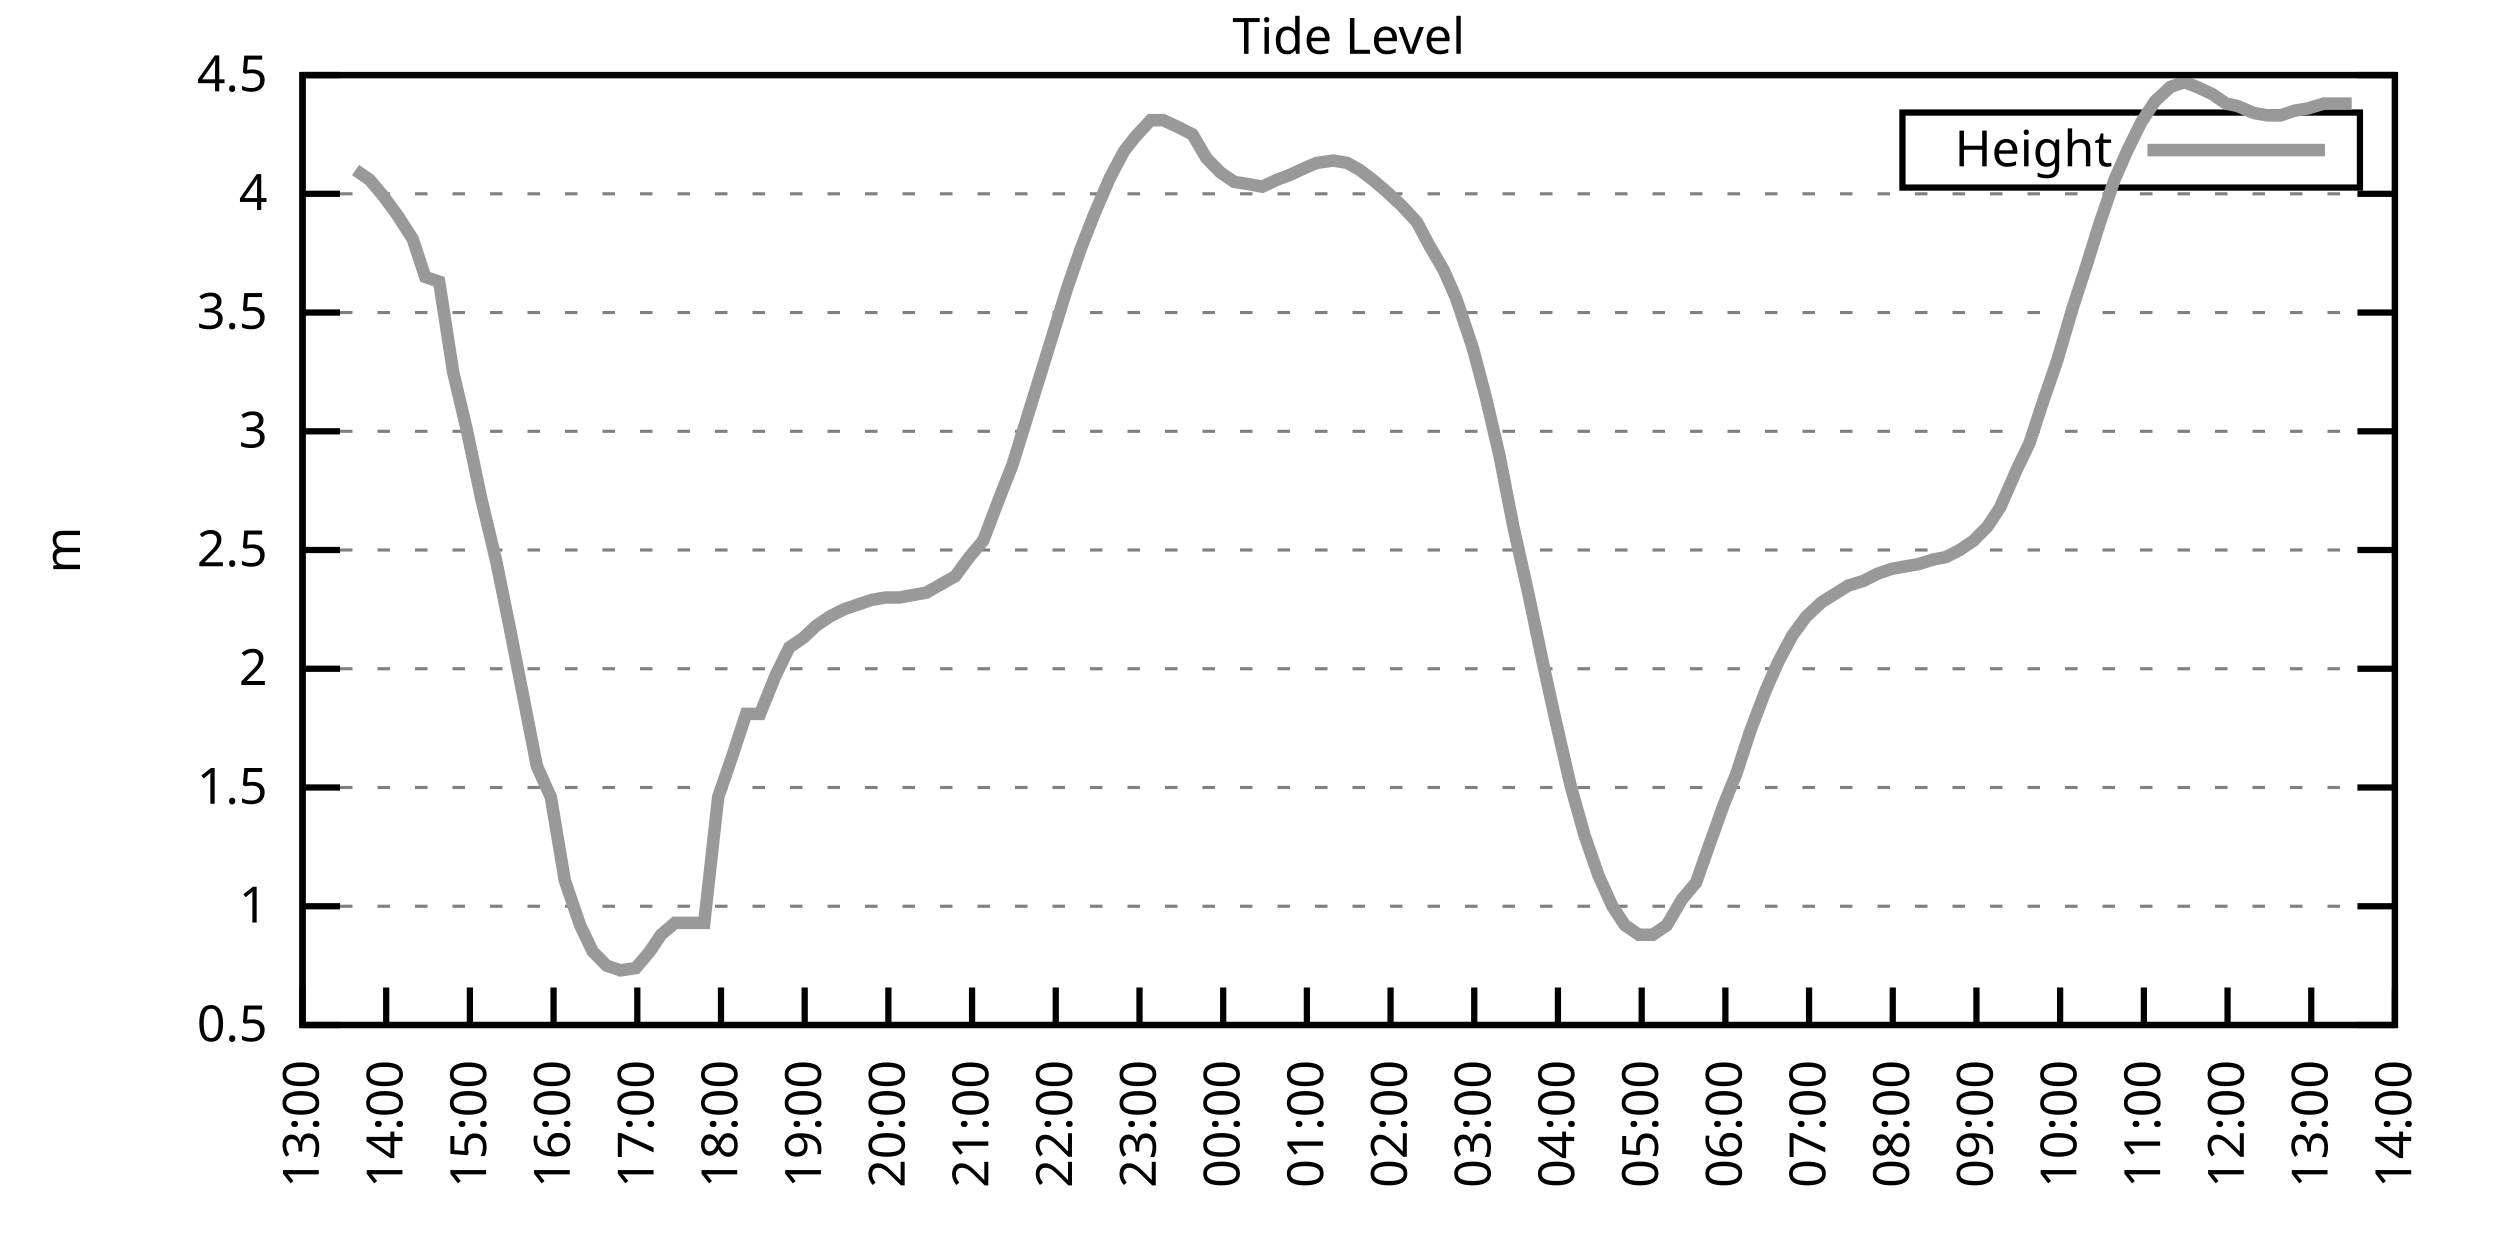
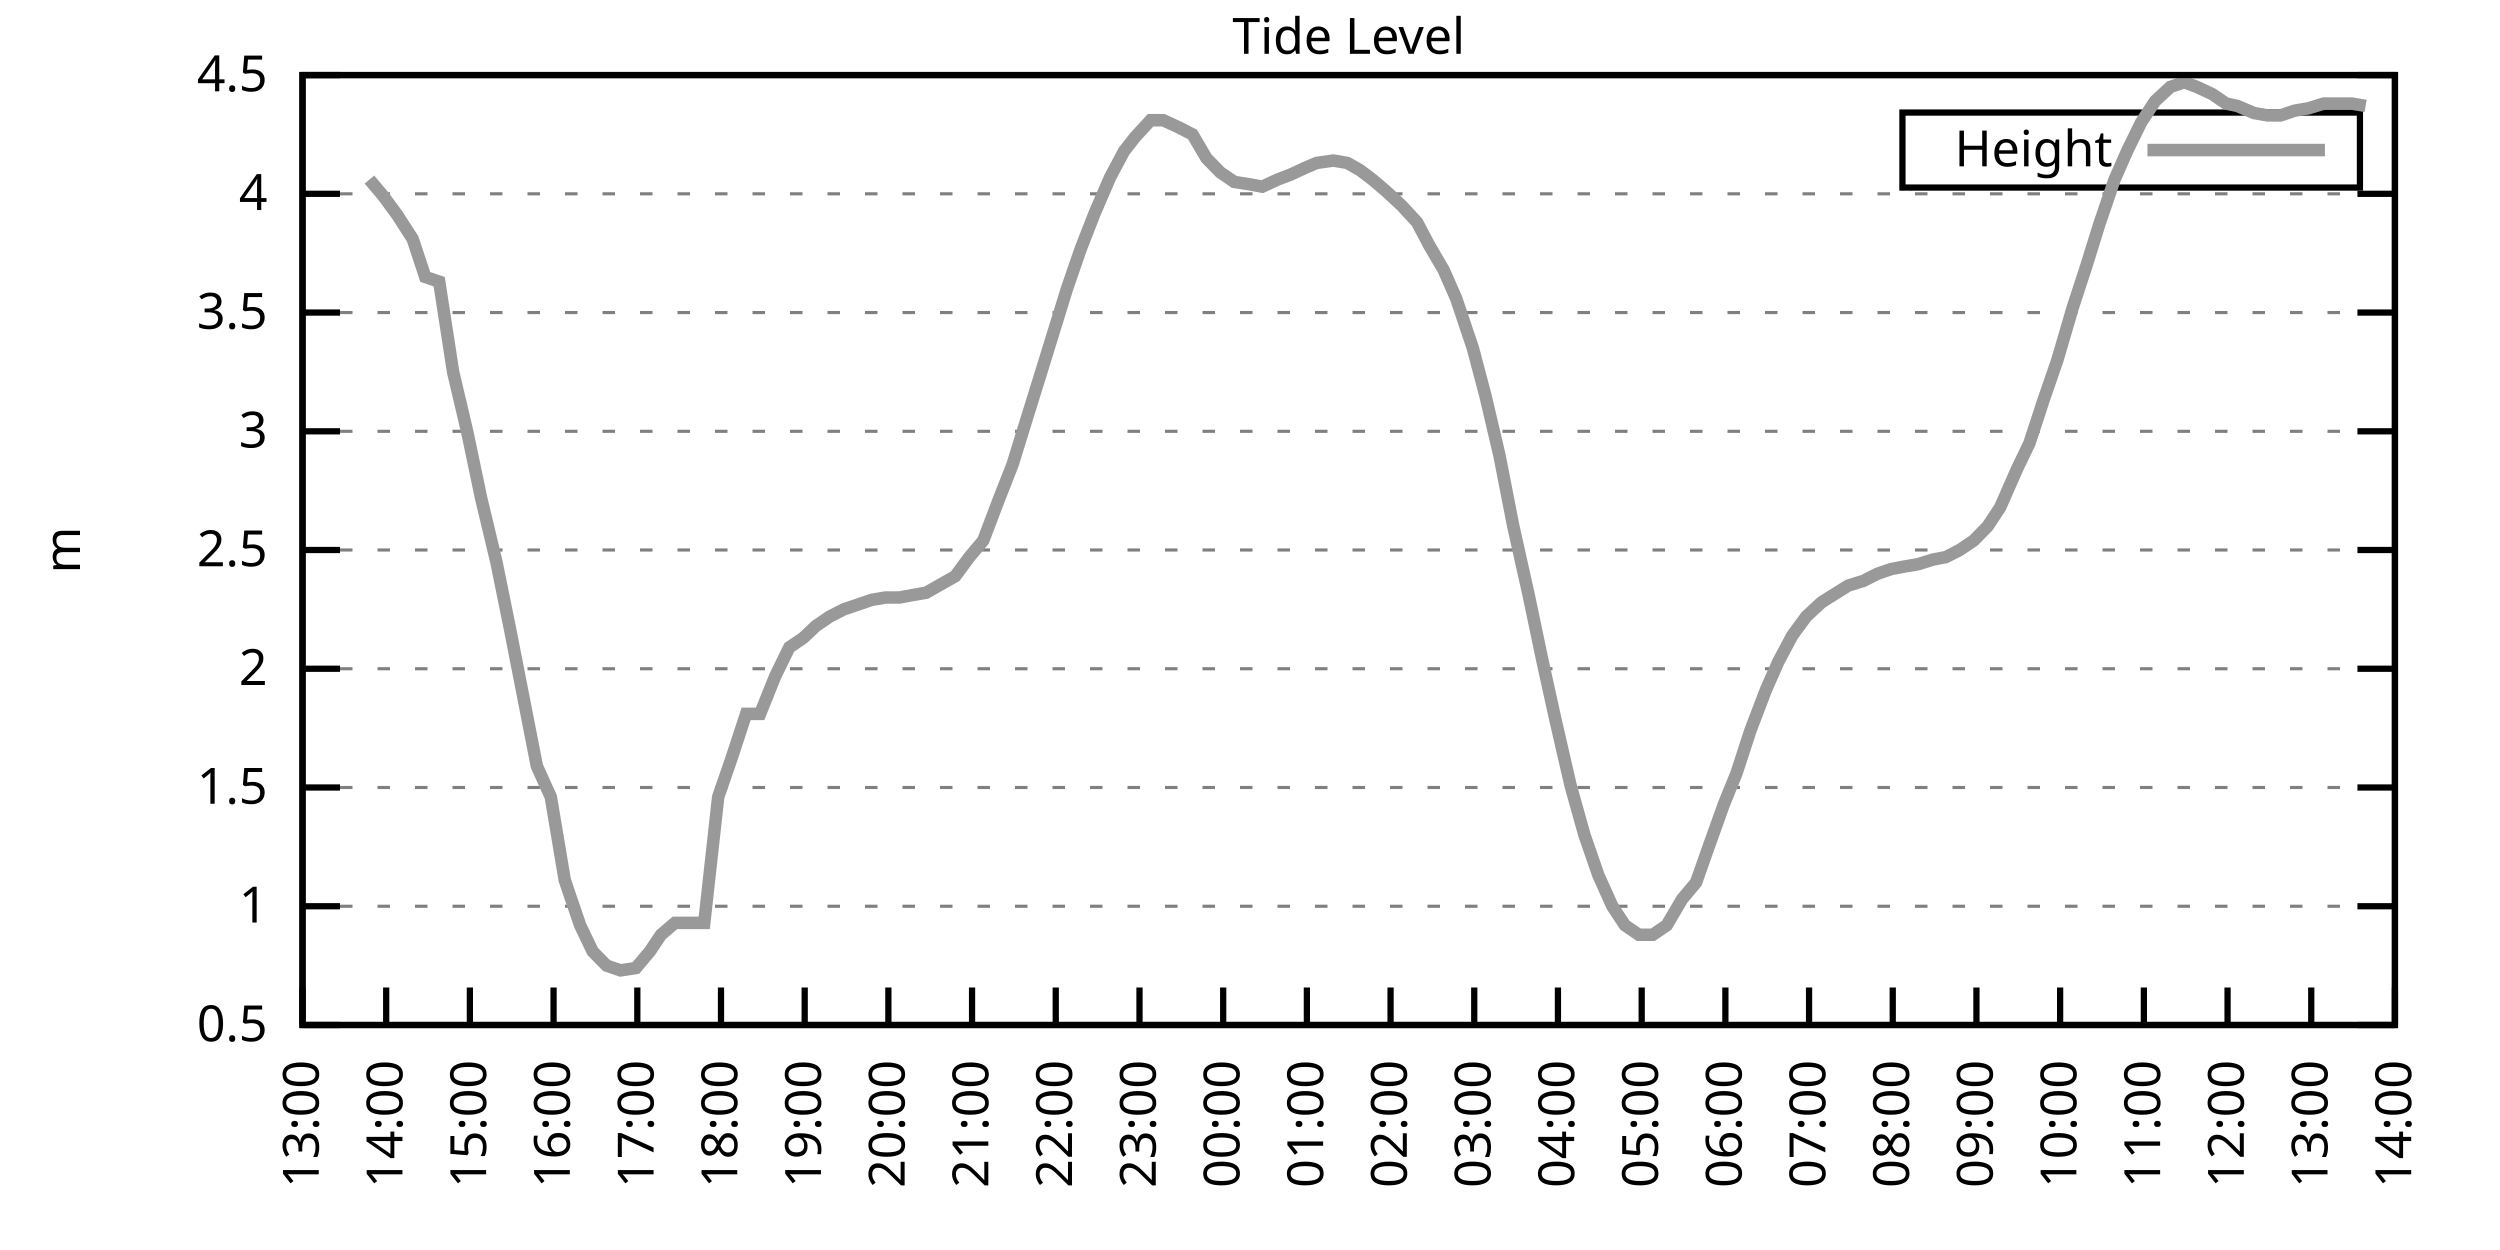
<svg xmlns="http://www.w3.org/2000/svg" xmlns:xlink="http://www.w3.org/1999/xlink" width="400" height="200" viewBox="0 0 400 200">
  <g id="gnuplot_canvas">
    <rect x="0" y="0" width="400" height="200" fill="none" />
    <defs>
      <circle id="gpDot" r="0.5" stroke-width="0.5" stroke="currentColor" />
      <path id="gpPt0" stroke-width="0.333" stroke="currentColor" d="M-1,0 h2 M0,-1 v2" />
      <path id="gpPt1" stroke-width="0.333" stroke="currentColor" d="M-1,-1 L1,1 M1,-1 L-1,1" />
      <path id="gpPt2" stroke-width="0.333" stroke="currentColor" d="M-1,0 L1,0 M0,-1 L0,1 M-1,-1 L1,1 M-1,1 L1,-1" />
      <rect id="gpPt3" stroke-width="0.333" stroke="currentColor" x="-1" y="-1" width="2" height="2" />
      <rect id="gpPt4" stroke-width="0.333" stroke="currentColor" fill="currentColor" x="-1" y="-1" width="2" height="2" />
      <circle id="gpPt5" stroke-width="0.333" stroke="currentColor" cx="0" cy="0" r="1" />
      <use xlink:href="#gpPt5" id="gpPt6" fill="currentColor" stroke="none" />
      <path id="gpPt7" stroke-width="0.333" stroke="currentColor" d="M0,-1.33 L-1.33,0.67 L1.33,0.67 z" />
      <use xlink:href="#gpPt7" id="gpPt8" fill="currentColor" stroke="none" />
      <use xlink:href="#gpPt7" id="gpPt9" stroke="currentColor" transform="rotate(180)" />
      <use xlink:href="#gpPt9" id="gpPt10" fill="currentColor" stroke="none" />
      <use xlink:href="#gpPt3" id="gpPt11" stroke="currentColor" transform="rotate(45)" />
      <use xlink:href="#gpPt11" id="gpPt12" fill="currentColor" stroke="none" />
      <path id="gpPt13" stroke-width="0.333" stroke="currentColor" d="M0,1.330 L1.265,0.411 L0.782,-1.067 L-0.782,-1.076 L-1.265,0.411 z" />
      <use xlink:href="#gpPt13" id="gpPt14" fill="currentColor" stroke="none" />
      <filter id="textbox" filterUnits="objectBoundingBox" x="0" y="0" height="1" width="1">
        <feFlood flood-color="white" flood-opacity="1" result="bgnd" />
        <feComposite in="SourceGraphic" in2="bgnd" operator="atop" />
      </filter>
      <filter id="greybox" filterUnits="objectBoundingBox" x="0" y="0" height="1" width="1">
        <feFlood flood-color="lightgrey" flood-opacity="1" result="grey" />
        <feComposite in="SourceGraphic" in2="grey" operator="atop" />
      </filter>
    </defs>
    <g fill="none" color="white" stroke="currentColor" stroke-width="1.00" stroke-linecap="butt" stroke-linejoin="miter">
</g>
    <g fill="none" color="black" stroke="currentColor" stroke-width="1.00" stroke-linecap="butt" stroke-linejoin="miter">
      <g stroke="none" shape-rendering="crispEdges">
        <polygon fill="rgb(255, 255, 255)" points="48.40,164.00 383.18,164.00 383.18,12.02 48.40,12.02 " />
      </g>
    </g>
    <g fill="none" color="black" stroke="currentColor" stroke-width="1.00" stroke-linecap="butt" stroke-linejoin="miter">
</g>
    <g fill="none" color="black" stroke="black" stroke-width="0.50" stroke-linecap="butt" stroke-linejoin="miter">
</g>
    <g fill="none" color="gray" stroke="currentColor" stroke-width="0.50" stroke-linecap="butt" stroke-linejoin="miter">
      <path stroke="gray" stroke-dasharray="2,4" class="gridline" d="M48.40,164.00 L383.19,164.00  " />
    </g>
    <g fill="none" color="gray" stroke="gray" stroke-width="1.00" stroke-linecap="butt" stroke-linejoin="miter">
</g>
    <g fill="none" color="black" stroke="currentColor" stroke-width="1.00" stroke-linecap="butt" stroke-linejoin="miter">
      <path stroke="black" d="M48.40,164.00 L54.40,164.00 M383.19,164.00 L377.19,164.00  " />
      <g transform="translate(42.80,166.60)" stroke="none" fill="black" font-family="Sans" font-size="8.00" text-anchor="end">
        <text>
          <tspan font-family="Sans"> 0.5</tspan>
        </text>
      </g>
    </g>
    <g fill="none" color="black" stroke="currentColor" stroke-width="1.00" stroke-linecap="butt" stroke-linejoin="miter">
</g>
    <g fill="none" color="black" stroke="black" stroke-width="0.50" stroke-linecap="butt" stroke-linejoin="miter">
</g>
    <g fill="none" color="gray" stroke="currentColor" stroke-width="0.50" stroke-linecap="butt" stroke-linejoin="miter">
      <path stroke="gray" stroke-dasharray="2,4" class="gridline" d="M48.40,145.00 L383.19,145.00  " />
    </g>
    <g fill="none" color="gray" stroke="gray" stroke-width="1.00" stroke-linecap="butt" stroke-linejoin="miter">
</g>
    <g fill="none" color="black" stroke="currentColor" stroke-width="1.00" stroke-linecap="butt" stroke-linejoin="miter">
      <path stroke="black" d="M48.40,145.00 L54.40,145.00 M383.19,145.00 L377.19,145.00  " />
      <g transform="translate(42.80,147.60)" stroke="none" fill="black" font-family="Sans" font-size="8.00" text-anchor="end">
        <text>
          <tspan font-family="Sans"> 1</tspan>
        </text>
      </g>
    </g>
    <g fill="none" color="black" stroke="currentColor" stroke-width="1.00" stroke-linecap="butt" stroke-linejoin="miter">
</g>
    <g fill="none" color="black" stroke="black" stroke-width="0.50" stroke-linecap="butt" stroke-linejoin="miter">
</g>
    <g fill="none" color="gray" stroke="currentColor" stroke-width="0.50" stroke-linecap="butt" stroke-linejoin="miter">
      <path stroke="gray" stroke-dasharray="2,4" class="gridline" d="M48.40,126.00 L383.19,126.00  " />
    </g>
    <g fill="none" color="gray" stroke="gray" stroke-width="1.00" stroke-linecap="butt" stroke-linejoin="miter">
</g>
    <g fill="none" color="black" stroke="currentColor" stroke-width="1.00" stroke-linecap="butt" stroke-linejoin="miter">
      <path stroke="black" d="M48.40,126.00 L54.40,126.00 M383.19,126.00 L377.19,126.00  " />
      <g transform="translate(42.80,128.60)" stroke="none" fill="black" font-family="Sans" font-size="8.00" text-anchor="end">
        <text>
          <tspan font-family="Sans"> 1.5</tspan>
        </text>
      </g>
    </g>
    <g fill="none" color="black" stroke="currentColor" stroke-width="1.00" stroke-linecap="butt" stroke-linejoin="miter">
</g>
    <g fill="none" color="black" stroke="black" stroke-width="0.50" stroke-linecap="butt" stroke-linejoin="miter">
</g>
    <g fill="none" color="gray" stroke="currentColor" stroke-width="0.50" stroke-linecap="butt" stroke-linejoin="miter">
      <path stroke="gray" stroke-dasharray="2,4" class="gridline" d="M48.40,107.00 L383.19,107.00  " />
    </g>
    <g fill="none" color="gray" stroke="gray" stroke-width="1.00" stroke-linecap="butt" stroke-linejoin="miter">
</g>
    <g fill="none" color="black" stroke="currentColor" stroke-width="1.00" stroke-linecap="butt" stroke-linejoin="miter">
      <path stroke="black" d="M48.40,107.00 L54.40,107.00 M383.19,107.00 L377.19,107.00  " />
      <g transform="translate(42.80,109.60)" stroke="none" fill="black" font-family="Sans" font-size="8.00" text-anchor="end">
        <text>
          <tspan font-family="Sans"> 2</tspan>
        </text>
      </g>
    </g>
    <g fill="none" color="black" stroke="currentColor" stroke-width="1.00" stroke-linecap="butt" stroke-linejoin="miter">
</g>
    <g fill="none" color="black" stroke="black" stroke-width="0.50" stroke-linecap="butt" stroke-linejoin="miter">
</g>
    <g fill="none" color="gray" stroke="currentColor" stroke-width="0.50" stroke-linecap="butt" stroke-linejoin="miter">
      <path stroke="gray" stroke-dasharray="2,4" class="gridline" d="M48.40,88.00 L383.19,88.00  " />
    </g>
    <g fill="none" color="gray" stroke="gray" stroke-width="1.00" stroke-linecap="butt" stroke-linejoin="miter">
</g>
    <g fill="none" color="black" stroke="currentColor" stroke-width="1.00" stroke-linecap="butt" stroke-linejoin="miter">
      <path stroke="black" d="M48.40,88.00 L54.40,88.00 M383.19,88.00 L377.19,88.00  " />
      <g transform="translate(42.80,90.60)" stroke="none" fill="black" font-family="Sans" font-size="8.00" text-anchor="end">
        <text>
          <tspan font-family="Sans"> 2.5</tspan>
        </text>
      </g>
    </g>
    <g fill="none" color="black" stroke="currentColor" stroke-width="1.00" stroke-linecap="butt" stroke-linejoin="miter">
</g>
    <g fill="none" color="black" stroke="black" stroke-width="0.50" stroke-linecap="butt" stroke-linejoin="miter">
</g>
    <g fill="none" color="gray" stroke="currentColor" stroke-width="0.50" stroke-linecap="butt" stroke-linejoin="miter">
      <path stroke="gray" stroke-dasharray="2,4" class="gridline" d="M48.40,69.01 L383.19,69.01  " />
    </g>
    <g fill="none" color="gray" stroke="gray" stroke-width="1.00" stroke-linecap="butt" stroke-linejoin="miter">
</g>
    <g fill="none" color="black" stroke="currentColor" stroke-width="1.00" stroke-linecap="butt" stroke-linejoin="miter">
      <path stroke="black" d="M48.40,69.01 L54.40,69.01 M383.19,69.01 L377.19,69.01  " />
      <g transform="translate(42.80,71.61)" stroke="none" fill="black" font-family="Sans" font-size="8.00" text-anchor="end">
        <text>
          <tspan font-family="Sans"> 3</tspan>
        </text>
      </g>
    </g>
    <g fill="none" color="black" stroke="currentColor" stroke-width="1.00" stroke-linecap="butt" stroke-linejoin="miter">
</g>
    <g fill="none" color="black" stroke="black" stroke-width="0.50" stroke-linecap="butt" stroke-linejoin="miter">
</g>
    <g fill="none" color="gray" stroke="currentColor" stroke-width="0.50" stroke-linecap="butt" stroke-linejoin="miter">
      <path stroke="gray" stroke-dasharray="2,4" class="gridline" d="M48.40,50.01 L383.19,50.01  " />
    </g>
    <g fill="none" color="gray" stroke="gray" stroke-width="1.00" stroke-linecap="butt" stroke-linejoin="miter">
</g>
    <g fill="none" color="black" stroke="currentColor" stroke-width="1.00" stroke-linecap="butt" stroke-linejoin="miter">
      <path stroke="black" d="M48.40,50.01 L54.40,50.01 M383.19,50.01 L377.19,50.01  " />
      <g transform="translate(42.80,52.61)" stroke="none" fill="black" font-family="Sans" font-size="8.00" text-anchor="end">
        <text>
          <tspan font-family="Sans"> 3.5</tspan>
        </text>
      </g>
    </g>
    <g fill="none" color="black" stroke="currentColor" stroke-width="1.00" stroke-linecap="butt" stroke-linejoin="miter">
</g>
    <g fill="none" color="black" stroke="black" stroke-width="0.50" stroke-linecap="butt" stroke-linejoin="miter">
</g>
    <g fill="none" color="gray" stroke="currentColor" stroke-width="0.50" stroke-linecap="butt" stroke-linejoin="miter">
      <path stroke="gray" stroke-dasharray="2,4" class="gridline" d="M48.40,31.01 L383.19,31.01  " />
    </g>
    <g fill="none" color="gray" stroke="gray" stroke-width="1.00" stroke-linecap="butt" stroke-linejoin="miter">
</g>
    <g fill="none" color="black" stroke="currentColor" stroke-width="1.00" stroke-linecap="butt" stroke-linejoin="miter">
      <path stroke="black" d="M48.40,31.01 L54.40,31.01 M383.19,31.01 L377.19,31.01  " />
      <g transform="translate(42.80,33.61)" stroke="none" fill="black" font-family="Sans" font-size="8.00" text-anchor="end">
        <text>
          <tspan font-family="Sans"> 4</tspan>
        </text>
      </g>
    </g>
    <g fill="none" color="black" stroke="currentColor" stroke-width="1.00" stroke-linecap="butt" stroke-linejoin="miter">
</g>
    <g fill="none" color="black" stroke="black" stroke-width="0.50" stroke-linecap="butt" stroke-linejoin="miter">
</g>
    <g fill="none" color="gray" stroke="currentColor" stroke-width="0.50" stroke-linecap="butt" stroke-linejoin="miter">
      <path stroke="gray" stroke-dasharray="2,4" class="gridline" d="M48.40,12.01 L383.19,12.01  " />
    </g>
    <g fill="none" color="gray" stroke="gray" stroke-width="1.00" stroke-linecap="butt" stroke-linejoin="miter">
</g>
    <g fill="none" color="black" stroke="currentColor" stroke-width="1.00" stroke-linecap="butt" stroke-linejoin="miter">
      <path stroke="black" d="M48.40,12.01 L54.40,12.01 M383.19,12.01 L377.19,12.01  " />
      <g transform="translate(42.80,14.61)" stroke="none" fill="black" font-family="Sans" font-size="8.00" text-anchor="end">
        <text>
          <tspan font-family="Sans"> 4.5</tspan>
        </text>
      </g>
    </g>
    <g fill="none" color="black" stroke="currentColor" stroke-width="1.00" stroke-linecap="butt" stroke-linejoin="miter">
      <path stroke="black" d="M48.40,164.00 L48.40,158.00  " />
      <g transform="translate(51.00,169.60) rotate(270.00)" stroke="none" fill="black" font-family="Sans" font-size="8.00" text-anchor="end">
        <text>
          <tspan font-family="Sans">13:00</tspan>
        </text>
      </g>
    </g>
    <g fill="none" color="black" stroke="currentColor" stroke-width="1.00" stroke-linecap="butt" stroke-linejoin="miter">
      <path stroke="black" d="M61.79,164.00 L61.79,158.00  " />
      <g transform="translate(64.39,169.60) rotate(270.00)" stroke="none" fill="black" font-family="Sans" font-size="8.00" text-anchor="end">
        <text>
          <tspan font-family="Sans">14:00</tspan>
        </text>
      </g>
    </g>
    <g fill="none" color="black" stroke="currentColor" stroke-width="1.00" stroke-linecap="butt" stroke-linejoin="miter">
      <path stroke="black" d="M75.18,164.00 L75.18,158.00  " />
      <g transform="translate(77.78,169.60) rotate(270.00)" stroke="none" fill="black" font-family="Sans" font-size="8.00" text-anchor="end">
        <text>
          <tspan font-family="Sans">15:00</tspan>
        </text>
      </g>
    </g>
    <g fill="none" color="black" stroke="currentColor" stroke-width="1.00" stroke-linecap="butt" stroke-linejoin="miter">
      <path stroke="black" d="M88.57,164.00 L88.57,158.00  " />
      <g transform="translate(91.17,169.60) rotate(270.00)" stroke="none" fill="black" font-family="Sans" font-size="8.00" text-anchor="end">
        <text>
          <tspan font-family="Sans">16:00</tspan>
        </text>
      </g>
    </g>
    <g fill="none" color="black" stroke="currentColor" stroke-width="1.00" stroke-linecap="butt" stroke-linejoin="miter">
      <path stroke="black" d="M101.97,164.00 L101.97,158.00  " />
      <g transform="translate(104.57,169.60) rotate(270.00)" stroke="none" fill="black" font-family="Sans" font-size="8.00" text-anchor="end">
        <text>
          <tspan font-family="Sans">17:00</tspan>
        </text>
      </g>
    </g>
    <g fill="none" color="black" stroke="currentColor" stroke-width="1.00" stroke-linecap="butt" stroke-linejoin="miter">
      <path stroke="black" d="M115.36,164.00 L115.36,158.00  " />
      <g transform="translate(117.96,169.60) rotate(270.00)" stroke="none" fill="black" font-family="Sans" font-size="8.00" text-anchor="end">
        <text>
          <tspan font-family="Sans">18:00</tspan>
        </text>
      </g>
    </g>
    <g fill="none" color="black" stroke="currentColor" stroke-width="1.00" stroke-linecap="butt" stroke-linejoin="miter">
      <path stroke="black" d="M128.75,164.00 L128.75,158.00  " />
      <g transform="translate(131.35,169.60) rotate(270.00)" stroke="none" fill="black" font-family="Sans" font-size="8.00" text-anchor="end">
        <text>
          <tspan font-family="Sans">19:00</tspan>
        </text>
      </g>
    </g>
    <g fill="none" color="black" stroke="currentColor" stroke-width="1.00" stroke-linecap="butt" stroke-linejoin="miter">
      <path stroke="black" d="M142.14,164.00 L142.14,158.00  " />
      <g transform="translate(144.74,169.60) rotate(270.00)" stroke="none" fill="black" font-family="Sans" font-size="8.00" text-anchor="end">
        <text>
          <tspan font-family="Sans">20:00</tspan>
        </text>
      </g>
    </g>
    <g fill="none" color="black" stroke="currentColor" stroke-width="1.00" stroke-linecap="butt" stroke-linejoin="miter">
      <path stroke="black" d="M155.53,164.00 L155.53,158.00  " />
      <g transform="translate(158.13,169.60) rotate(270.00)" stroke="none" fill="black" font-family="Sans" font-size="8.00" text-anchor="end">
        <text>
          <tspan font-family="Sans">21:00</tspan>
        </text>
      </g>
    </g>
    <g fill="none" color="black" stroke="currentColor" stroke-width="1.00" stroke-linecap="butt" stroke-linejoin="miter">
      <path stroke="black" d="M168.92,164.00 L168.92,158.00  " />
      <g transform="translate(171.52,169.60) rotate(270.00)" stroke="none" fill="black" font-family="Sans" font-size="8.00" text-anchor="end">
        <text>
          <tspan font-family="Sans">22:00</tspan>
        </text>
      </g>
    </g>
    <g fill="none" color="black" stroke="currentColor" stroke-width="1.00" stroke-linecap="butt" stroke-linejoin="miter">
      <path stroke="black" d="M182.32,164.00 L182.32,158.00  " />
      <g transform="translate(184.92,169.60) rotate(270.00)" stroke="none" fill="black" font-family="Sans" font-size="8.00" text-anchor="end">
        <text>
          <tspan font-family="Sans">23:00</tspan>
        </text>
      </g>
    </g>
    <g fill="none" color="black" stroke="currentColor" stroke-width="1.00" stroke-linecap="butt" stroke-linejoin="miter">
      <path stroke="black" d="M195.71,164.00 L195.71,158.00  " />
      <g transform="translate(198.31,169.60) rotate(270.00)" stroke="none" fill="black" font-family="Sans" font-size="8.00" text-anchor="end">
        <text>
          <tspan font-family="Sans">00:00</tspan>
        </text>
      </g>
    </g>
    <g fill="none" color="black" stroke="currentColor" stroke-width="1.00" stroke-linecap="butt" stroke-linejoin="miter">
      <path stroke="black" d="M209.10,164.00 L209.10,158.00  " />
      <g transform="translate(211.70,169.60) rotate(270.00)" stroke="none" fill="black" font-family="Sans" font-size="8.00" text-anchor="end">
        <text>
          <tspan font-family="Sans">01:00</tspan>
        </text>
      </g>
    </g>
    <g fill="none" color="black" stroke="currentColor" stroke-width="1.00" stroke-linecap="butt" stroke-linejoin="miter">
      <path stroke="black" d="M222.49,164.00 L222.49,158.00  " />
      <g transform="translate(225.09,169.60) rotate(270.00)" stroke="none" fill="black" font-family="Sans" font-size="8.00" text-anchor="end">
        <text>
          <tspan font-family="Sans">02:00</tspan>
        </text>
      </g>
    </g>
    <g fill="none" color="black" stroke="currentColor" stroke-width="1.00" stroke-linecap="butt" stroke-linejoin="miter">
      <path stroke="black" d="M235.88,164.00 L235.88,158.00  " />
      <g transform="translate(238.48,169.60) rotate(270.00)" stroke="none" fill="black" font-family="Sans" font-size="8.00" text-anchor="end">
        <text>
          <tspan font-family="Sans">03:00</tspan>
        </text>
      </g>
    </g>
    <g fill="none" color="black" stroke="currentColor" stroke-width="1.00" stroke-linecap="butt" stroke-linejoin="miter">
      <path stroke="black" d="M249.27,164.00 L249.27,158.00  " />
      <g transform="translate(251.87,169.60) rotate(270.00)" stroke="none" fill="black" font-family="Sans" font-size="8.00" text-anchor="end">
        <text>
          <tspan font-family="Sans">04:00</tspan>
        </text>
      </g>
    </g>
    <g fill="none" color="black" stroke="currentColor" stroke-width="1.00" stroke-linecap="butt" stroke-linejoin="miter">
      <path stroke="black" d="M262.67,164.00 L262.67,158.00  " />
      <g transform="translate(265.27,169.60) rotate(270.00)" stroke="none" fill="black" font-family="Sans" font-size="8.00" text-anchor="end">
        <text>
          <tspan font-family="Sans">05:00</tspan>
        </text>
      </g>
    </g>
    <g fill="none" color="black" stroke="currentColor" stroke-width="1.00" stroke-linecap="butt" stroke-linejoin="miter">
      <path stroke="black" d="M276.06,164.00 L276.06,158.00  " />
      <g transform="translate(278.66,169.60) rotate(270.00)" stroke="none" fill="black" font-family="Sans" font-size="8.00" text-anchor="end">
        <text>
          <tspan font-family="Sans">06:00</tspan>
        </text>
      </g>
    </g>
    <g fill="none" color="black" stroke="currentColor" stroke-width="1.00" stroke-linecap="butt" stroke-linejoin="miter">
      <path stroke="black" d="M289.45,164.00 L289.45,158.00  " />
      <g transform="translate(292.05,169.60) rotate(270.00)" stroke="none" fill="black" font-family="Sans" font-size="8.00" text-anchor="end">
        <text>
          <tspan font-family="Sans">07:00</tspan>
        </text>
      </g>
    </g>
    <g fill="none" color="black" stroke="currentColor" stroke-width="1.00" stroke-linecap="butt" stroke-linejoin="miter">
      <path stroke="black" d="M302.84,164.00 L302.84,158.00  " />
      <g transform="translate(305.44,169.60) rotate(270.00)" stroke="none" fill="black" font-family="Sans" font-size="8.00" text-anchor="end">
        <text>
          <tspan font-family="Sans">08:00</tspan>
        </text>
      </g>
    </g>
    <g fill="none" color="black" stroke="currentColor" stroke-width="1.00" stroke-linecap="butt" stroke-linejoin="miter">
      <path stroke="black" d="M316.23,164.00 L316.23,158.00  " />
      <g transform="translate(318.83,169.60) rotate(270.00)" stroke="none" fill="black" font-family="Sans" font-size="8.00" text-anchor="end">
        <text>
          <tspan font-family="Sans">09:00</tspan>
        </text>
      </g>
    </g>
    <g fill="none" color="black" stroke="currentColor" stroke-width="1.00" stroke-linecap="butt" stroke-linejoin="miter">
      <path stroke="black" d="M329.62,164.00 L329.62,158.00  " />
      <g transform="translate(332.22,169.60) rotate(270.00)" stroke="none" fill="black" font-family="Sans" font-size="8.00" text-anchor="end">
        <text>
          <tspan font-family="Sans">10:00</tspan>
        </text>
      </g>
    </g>
    <g fill="none" color="black" stroke="currentColor" stroke-width="1.00" stroke-linecap="butt" stroke-linejoin="miter">
      <path stroke="black" d="M343.02,164.00 L343.02,158.00  " />
      <g transform="translate(345.62,169.60) rotate(270.00)" stroke="none" fill="black" font-family="Sans" font-size="8.00" text-anchor="end">
        <text>
          <tspan font-family="Sans">11:00</tspan>
        </text>
      </g>
    </g>
    <g fill="none" color="black" stroke="currentColor" stroke-width="1.00" stroke-linecap="butt" stroke-linejoin="miter">
      <path stroke="black" d="M356.41,164.00 L356.41,158.00  " />
      <g transform="translate(359.01,169.60) rotate(270.00)" stroke="none" fill="black" font-family="Sans" font-size="8.00" text-anchor="end">
        <text>
          <tspan font-family="Sans">12:00</tspan>
        </text>
      </g>
    </g>
    <g fill="none" color="black" stroke="currentColor" stroke-width="1.00" stroke-linecap="butt" stroke-linejoin="miter">
      <path stroke="black" d="M369.80,164.00 L369.80,158.00  " />
      <g transform="translate(372.40,169.60) rotate(270.00)" stroke="none" fill="black" font-family="Sans" font-size="8.00" text-anchor="end">
        <text>
          <tspan font-family="Sans">13:00</tspan>
        </text>
      </g>
    </g>
    <g fill="none" color="black" stroke="currentColor" stroke-width="1.00" stroke-linecap="butt" stroke-linejoin="miter">
      <path stroke="black" d="M383.19,164.00 L383.19,158.00  " />
      <g transform="translate(385.79,169.60) rotate(270.00)" stroke="none" fill="black" font-family="Sans" font-size="8.00" text-anchor="end">
        <text>
          <tspan font-family="Sans">14:00</tspan>
        </text>
      </g>
    </g>
    <g fill="none" color="black" stroke="currentColor" stroke-width="1.00" stroke-linecap="butt" stroke-linejoin="miter">
</g>
    <g fill="none" color="black" stroke="currentColor" stroke-width="1.00" stroke-linecap="butt" stroke-linejoin="miter">
      <path stroke="black" d="M48.40,12.01 L48.40,164.00 L383.19,164.00 L383.19,12.01 L48.40,12.01 Z  " />
    </g>
    <g fill="none" color="black" stroke="currentColor" stroke-width="1.00" stroke-linecap="butt" stroke-linejoin="miter">
</g>
    <g fill="none" color="black" stroke="currentColor" stroke-width="1.00" stroke-linecap="butt" stroke-linejoin="miter">
      <path stroke="black" d="M304.39,30.01 L304.39,18.01 L377.59,18.01 L377.59,30.01 L304.39,30.01 Z  " />
    </g>
    <g id="Tide_level_plot_1">
      <g fill="none" color="white" stroke="black" stroke-width="2.00" stroke-linecap="butt" stroke-linejoin="miter">
</g>
      <g fill="none" color="black" stroke="currentColor" stroke-width="2.00" stroke-linecap="butt" stroke-linejoin="miter">
        <g transform="translate(337.99,26.61)" stroke="none" fill="black" font-family="Sans" font-size="8.00" text-anchor="end">
          <text>
            <tspan font-family="Sans">Height</tspan>
          </text>
        </g>
      </g>
      <g fill="none" color="black" stroke="currentColor" stroke-width="2.00" stroke-linecap="butt" stroke-linejoin="miter">
-         <path stroke="rgb(153, 153, 153)" d="M343.59,24.01 L371.99,24.01 M56.88,27.21 L59.11,28.73 L61.35,31.39 L63.58,34.43 L66.03,38.23 L68.04,44.31   L70.27,45.07 L72.50,59.51 L74.74,69.01 L76.97,79.65 L79.42,89.90 L81.66,100.92 L83.89,112.32 L85.90,122.58   L88.13,127.52 L90.36,140.82 L92.82,148.04 L94.82,152.22 L97.06,154.50 L99.29,155.26 L101.74,154.88 L103.98,152.22   L105.76,149.56 L107.99,147.66 L110.45,147.66 L112.68,147.66 L114.91,127.52 L117.14,121.06 L119.38,114.22 L121.61,114.22   L124.06,108.14 L126.29,103.58 L128.53,102.06 L130.54,100.16 L132.77,98.64 L135.00,97.50 L137.23,96.74 L139.46,95.98   L141.69,95.60 L143.93,95.60 L145.94,95.22 L148.17,94.84 L150.85,93.32 L152.85,92.18 L155.09,89.14 L157.32,86.49   L159.77,80.03 L162.01,74.33 L164.24,67.11 L166.25,60.65 L168.48,53.43 L170.71,46.21 L172.94,39.75 L175.17,34.05   L177.63,28.35 L179.86,24.17 L181.65,21.89 L184.10,19.23 L186.11,19.23 L188.57,20.37 L190.80,21.51 L193.03,25.31   L195.26,27.59 L197.49,29.11 L199.95,29.49 L201.96,29.87 L204.41,28.73 L206.42,27.97 L208.88,26.83 L210.66,26.07   L213.34,25.69 L215.57,26.07 L217.58,27.21 L219.59,28.73 L221.82,30.63 L224.28,32.91 L226.73,35.57 L228.74,39.37   L230.97,43.17 L232.98,47.73 L235.66,55.71 L237.67,63.31 L239.90,72.81 L242.13,84.21 L244.59,95.22 L246.82,105.86   L248.83,114.98 L251.28,125.62 L253.51,133.60 L255.75,140.06 L257.98,145.00 L259.99,148.04 L262.22,149.56 L264.45,149.56   L266.68,148.04 L269.14,143.86 L271.37,141.20 L273.38,135.50 L275.83,128.66 L277.84,123.72 L280.07,116.88 L282.53,110.42   L284.54,105.86 L286.77,101.68 L289.00,98.64 L291.46,96.36 L295.70,93.70 L298.15,92.94 L300.39,91.80 L302.62,91.04   L304.63,90.66 L306.86,90.28 L309.31,89.52 L311.32,89.14 L313.55,88.00 L315.79,86.49 L318.02,84.21 L320.03,81.17   L322.70,75.09 L324.71,70.91 L326.95,64.07 L329.18,57.61 L331.63,49.25 L333.86,42.41 L335.87,35.95 L338.33,28.73   L340.34,24.17 L342.57,19.61 L344.80,16.19 L347.26,13.91 L349.49,13.15 L351.50,13.91 L353.95,15.05 L356.18,16.57   L357.97,16.95 L360.65,18.09 L362.88,18.47 L364.89,18.47 L367.12,17.71 L369.35,17.33 L371.81,16.57 L373.82,16.57   L376.27,16.57  " />
+         <path stroke="rgb(153, 153, 153)" d="M343.59,24.01 L371.99,24.01 M59.11,28.73 L61.35,31.39 L63.58,34.43 L66.03,38.23 L68.04,44.31 L70.27,45.07   L72.50,59.51 L74.74,69.01 L76.97,79.65 L79.42,89.90 L81.66,100.92 L83.89,112.32 L85.90,122.58 L88.13,127.52   L90.36,140.82 L92.82,148.04 L94.82,152.22 L97.06,154.50 L99.29,155.26 L101.74,154.88 L103.98,152.22 L105.76,149.56   L107.99,147.66 L110.45,147.66 L112.68,147.66 L114.91,127.52 L117.14,121.06 L119.38,114.22 L121.61,114.22 L124.06,108.14   L126.29,103.58 L128.53,102.06 L130.54,100.16 L132.77,98.64 L135.00,97.50 L137.23,96.74 L139.46,95.98 L141.69,95.60   L143.93,95.60 L145.94,95.22 L148.17,94.84 L150.85,93.32 L152.85,92.18 L155.09,89.14 L157.32,86.49 L159.77,80.03   L162.01,74.33 L164.24,67.11 L166.25,60.65 L168.48,53.43 L170.71,46.21 L172.94,39.75 L175.17,34.05 L177.63,28.35   L179.86,24.17 L181.65,21.89 L184.10,19.23 L186.11,19.23 L188.57,20.37 L190.80,21.51 L193.03,25.31 L195.26,27.59   L197.49,29.11 L199.95,29.49 L201.96,29.87 L204.41,28.73 L206.42,27.97 L208.88,26.83 L210.66,26.07 L213.34,25.69   L215.57,26.07 L217.58,27.21 L219.59,28.73 L221.82,30.63 L224.28,32.91 L226.73,35.57 L228.74,39.37 L230.97,43.17   L232.98,47.73 L235.66,55.71 L237.67,63.31 L239.90,72.81 L242.13,84.21 L244.59,95.22 L246.82,105.86 L248.83,114.98   L251.28,125.62 L253.51,133.60 L255.75,140.06 L257.98,145.00 L259.99,148.04 L262.22,149.56 L264.45,149.56 L266.68,148.04   L269.14,143.86 L271.37,141.20 L273.38,135.50 L275.83,128.66 L277.84,123.72 L280.07,116.88 L282.53,110.42 L284.54,105.86   L286.77,101.68 L289.00,98.64 L291.46,96.36 L295.70,93.70 L298.15,92.94 L300.39,91.80 L302.62,91.04 L304.63,90.66   L306.86,90.28 L309.31,89.52 L311.32,89.14 L313.55,88.00 L315.79,86.49 L318.02,84.21 L320.03,81.17 L322.70,75.09   L324.71,70.91 L326.95,64.07 L329.18,57.61 L331.63,49.25 L333.86,42.41 L335.87,35.95 L338.33,28.73 L340.34,24.17   L342.57,19.61 L344.80,16.19 L347.26,13.91 L349.49,13.15 L351.50,13.91 L353.95,15.05 L356.18,16.57 L357.97,16.95   L360.65,18.09 L362.88,18.47 L364.89,18.47 L367.12,17.71 L369.35,17.33 L371.81,16.57 L373.82,16.57 L376.27,16.57   L378.50,16.95  " />
      </g>
    </g>
    <g fill="none" color="black" stroke="currentColor" stroke-width="2.00" stroke-linecap="butt" stroke-linejoin="miter">
</g>
    <g fill="none" color="black" stroke="black" stroke-width="1.00" stroke-linecap="butt" stroke-linejoin="miter">
</g>
    <g fill="none" color="black" stroke="currentColor" stroke-width="1.00" stroke-linecap="butt" stroke-linejoin="miter">
      <path stroke="black" d="M48.40,12.01 L48.40,164.00 L383.19,164.00 L383.19,12.01 L48.40,12.01 Z  " />
      <g transform="translate(12.80,88.01) rotate(270.00)" stroke="none" fill="black" font-family="Sans" font-size="8.00" text-anchor="middle">
        <text>
          <tspan font-family="Sans">m</tspan>
        </text>
      </g>
    </g>
    <g fill="none" color="black" stroke="currentColor" stroke-width="1.00" stroke-linecap="butt" stroke-linejoin="miter">
</g>
    <g fill="none" color="black" stroke="currentColor" stroke-width="1.00" stroke-linecap="butt" stroke-linejoin="miter">
      <g transform="translate(215.79,8.61)" stroke="none" fill="black" font-family="Sans" font-size="8.00" text-anchor="middle">
        <text>
          <tspan font-family="Sans">Tide Level</tspan>
        </text>
      </g>
    </g>
    <g fill="none" color="black" stroke="currentColor" stroke-width="1.00" stroke-linecap="butt" stroke-linejoin="miter">
</g>
  </g>
</svg>
